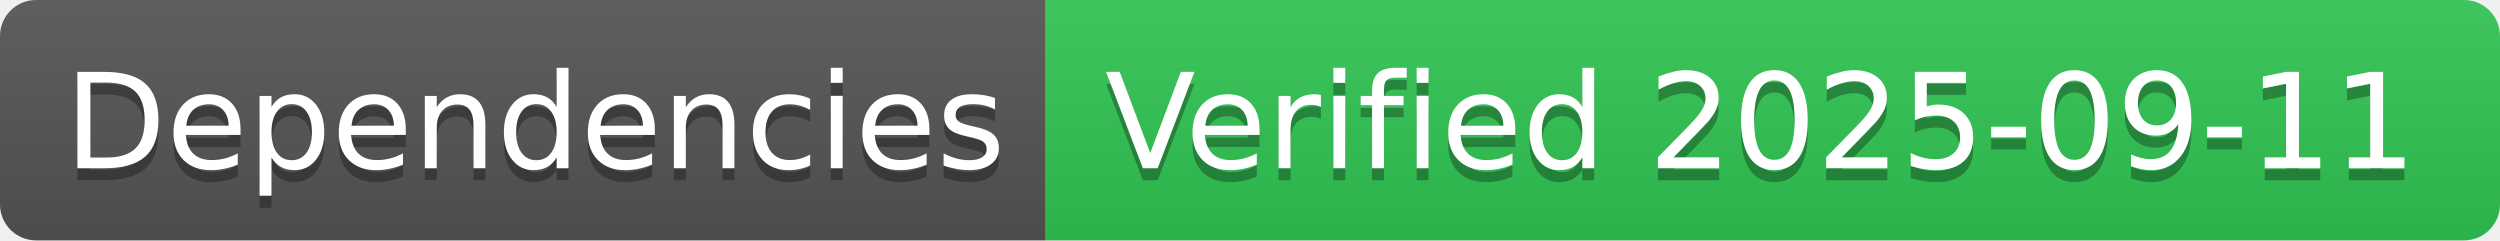
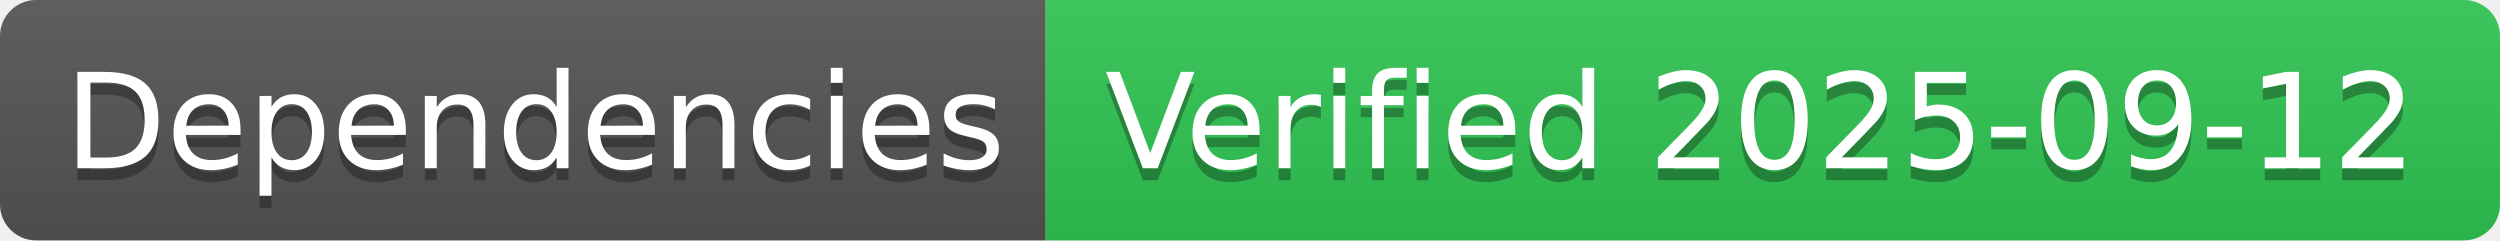
- <svg xmlns="http://www.w3.org/2000/svg" width="208" height="20" role="img" aria-label="Dependencies: Verified 2025-09-11">
+ <svg xmlns="http://www.w3.org/2000/svg" width="208" height="20" role="img" aria-label="Dependencies: Verified 2025-09-12">
  <linearGradient id="s" x2="0" y2="100%">
    <stop offset="0" stop-color="#bbb" stop-opacity=".1" />
    <stop offset="1" stop-opacity=".1" />
  </linearGradient>
  <clipPath id="r">
    <rect width="208" height="20" rx="3" fill="#fff" />
  </clipPath>
  <g clip-path="url(#r)">
    <rect width="87" height="20" fill="#555" />
    <rect x="87" width="121" height="20" fill="#31c653" />
    <rect width="208" height="20" fill="url(#s)" />
  </g>
  <g fill="#fff" text-anchor="middle" font-family="Verdana,Geneva,DejaVu Sans,sans-serif" text-rendering="geometricPrecision" font-size="110">
    <text aria-hidden="true" x="445" y="150" fill="#010101" fill-opacity=".3" transform="scale(.1)" textLength="770">Dependencies</text>
    <text x="445" y="140" transform="scale(.1)" fill="#fff" textLength="770">Dependencies</text>
-     <text aria-hidden="true" x="1465" y="150" fill="#010101" fill-opacity=".3" transform="scale(.1)" textLength="1110">Verified 2025-09-11</text>
-     <text x="1465" y="140" transform="scale(.1)" fill="#fff" textLength="1110">Verified 2025-09-11</text>
+     <text aria-hidden="true" x="1465" y="150" fill="#010101" fill-opacity=".3" transform="scale(.1)" textLength="1110">Verified 2025-09-12</text>
+     <text x="1465" y="140" transform="scale(.1)" fill="#fff" textLength="1110">Verified 2025-09-12</text>
  </g>
</svg>
